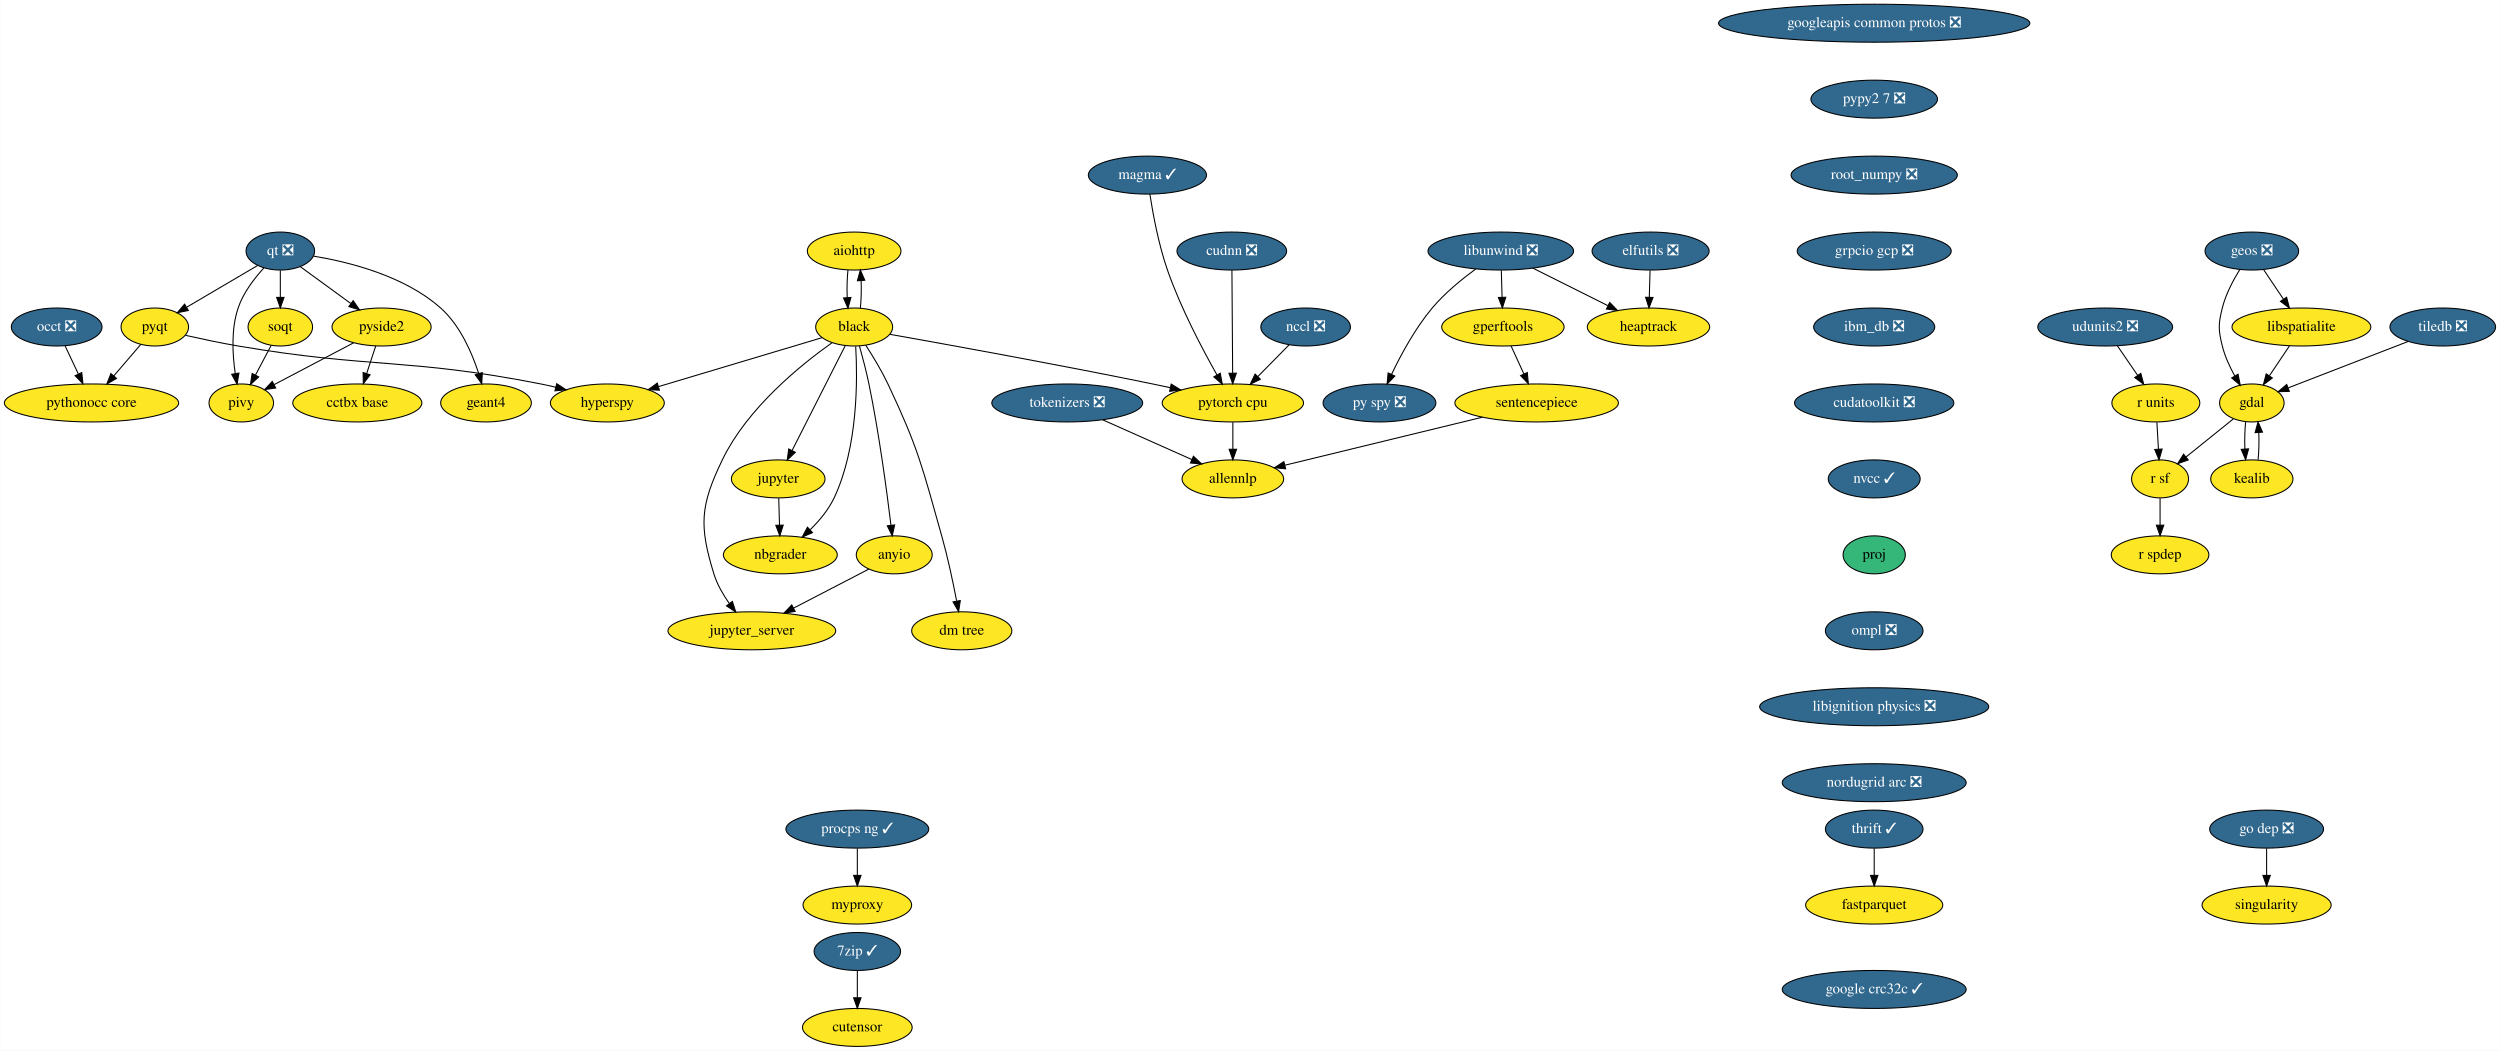
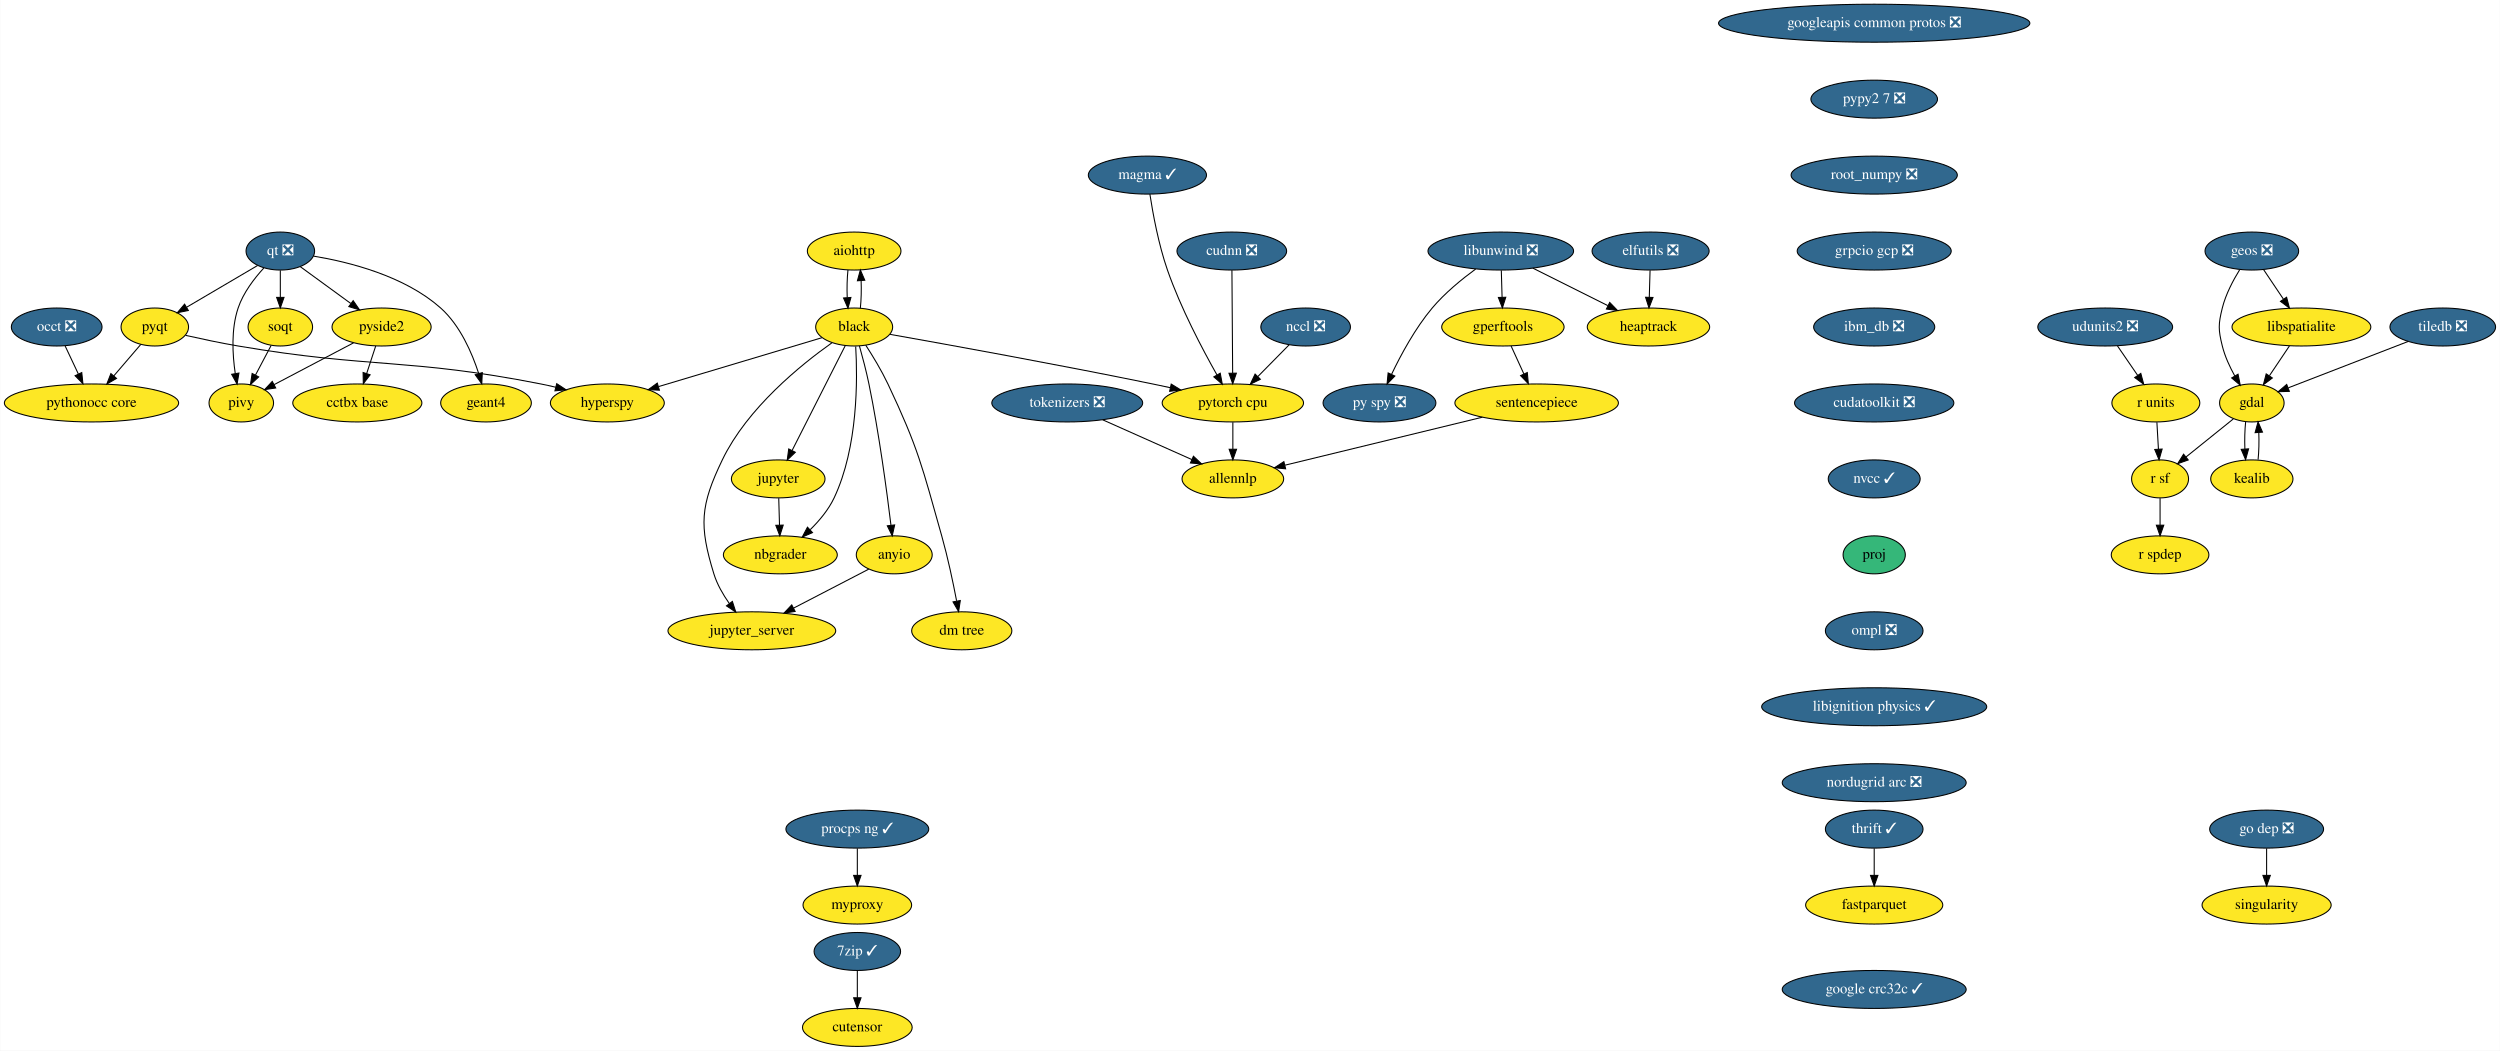
<svg xmlns="http://www.w3.org/2000/svg" xmlns:xlink="http://www.w3.org/1999/xlink" width="2370pt" height="996pt" viewBox="0.00 0.00 2369.59 996.00">
  <g id="graph0" class="graph" transform="scale(1 1) rotate(0) translate(4 992)">
    <polygon fill="white" stroke="transparent" points="-4,4 -4,-992 2365.59,-992 2365.59,4 -4,4" />
    <g id="node1" class="node">
      <g id="a_node1">
        <a xlink:href="https://github.com/conda-forge/aiohttp-feedstock" xlink:title="aiohttp">
          <ellipse fill="#fde725" stroke="black" cx="805.54" cy="-754" rx="44.39" ry="18" />
          <text text-anchor="middle" x="805.54" y="-750.3" font-family="Times,serif" font-size="14.00">aiohttp</text>
        </a>
      </g>
    </g>
    <g id="node2" class="node">
      <g id="a_node2">
        <a xlink:href="https://github.com/conda-forge/black-feedstock" xlink:title="black">
          <ellipse fill="#fde725" stroke="black" cx="805.54" cy="-682" rx="36.5" ry="18" />
          <text text-anchor="middle" x="805.54" y="-678.3" font-family="Times,serif" font-size="14.00">black</text>
        </a>
      </g>
    </g>
    <g id="edge1" class="edge">
      <path fill="none" stroke="black" d="M799.66,-736.05C798.83,-728.23 798.6,-718.75 798.95,-709.98" />
      <polygon fill="black" stroke="black" points="802.46,-710.01 799.68,-699.79 795.48,-709.51 802.46,-710.01" />
    </g>
    <g id="edge2" class="edge">
      <path fill="none" stroke="black" d="M811.4,-699.79C812.24,-707.59 812.49,-717.07 812.14,-725.85" />
      <polygon fill="black" stroke="black" points="808.63,-725.83 811.42,-736.05 815.61,-726.33 808.63,-725.83" />
    </g>
    <g id="node3" class="node">
      <g id="a_node3">
        <a xlink:href="https://github.com/conda-forge/hyperspy-feedstock" xlink:title="hyperspy">
          <ellipse fill="#fde725" stroke="black" cx="571.54" cy="-610" rx="54" ry="18" />
          <text text-anchor="middle" x="571.54" y="-606.3" font-family="Times,serif" font-size="14.00">hyperspy</text>
        </a>
      </g>
    </g>
    <g id="edge3" class="edge">
      <path fill="none" stroke="black" d="M774.95,-671.85C735.59,-660.08 666.77,-639.49 620.19,-625.55" />
      <polygon fill="black" stroke="black" points="620.9,-622.11 610.32,-622.6 618.9,-628.82 620.9,-622.11" />
    </g>
    <g id="node4" class="node">
      <g id="a_node4">
        <a xlink:href="https://github.com/conda-forge/jupyter-feedstock" xlink:title="jupyter">
          <ellipse fill="#fde725" stroke="black" cx="733.54" cy="-538" rx="44.39" ry="18" />
          <text text-anchor="middle" x="733.54" y="-534.3" font-family="Times,serif" font-size="14.00">jupyter</text>
        </a>
      </g>
    </g>
    <g id="edge4" class="edge">
      <path fill="none" stroke="black" d="M797.14,-664.43C784.74,-639.98 761.43,-594 746.74,-565.02" />
      <polygon fill="black" stroke="black" points="749.76,-563.24 742.11,-555.9 743.51,-566.4 749.76,-563.24" />
    </g>
    <g id="node5" class="node">
      <g id="a_node5">
        <a xlink:href="https://github.com/conda-forge/nbgrader-feedstock" xlink:title="nbgrader">
          <ellipse fill="#fde725" stroke="black" cx="735.54" cy="-466" rx="54" ry="18" />
          <text text-anchor="middle" x="735.54" y="-462.3" font-family="Times,serif" font-size="14.00">nbgrader</text>
        </a>
      </g>
    </g>
    <g id="edge5" class="edge">
      <path fill="none" stroke="black" d="M806.99,-663.57C808.8,-632.92 809.29,-568.09 786.54,-520 781.22,-508.75 772.56,-498.39 763.87,-489.86" />
      <polygon fill="black" stroke="black" points="766.03,-487.09 756.32,-482.87 761.28,-492.23 766.03,-487.09" />
    </g>
    <g id="node6" class="node">
      <g id="a_node6">
        <a xlink:href="https://github.com/conda-forge/jupyter_server-feedstock" xlink:title="jupyter_server">
          <ellipse fill="#fde725" stroke="black" cx="708.54" cy="-394" rx="79.5" ry="18" />
          <text text-anchor="middle" x="708.54" y="-390.3" font-family="Times,serif" font-size="14.00">jupyter_server</text>
        </a>
      </g>
    </g>
    <g id="edge6" class="edge">
      <path fill="none" stroke="black" d="M784.39,-666.97C755.4,-646.44 704.21,-605.24 680.54,-556 659.69,-512.62 658.4,-494.01 672.54,-448 675.6,-438.06 681.23,-428.31 687.14,-419.93" />
      <polygon fill="black" stroke="black" points="690.08,-421.85 693.31,-411.76 684.49,-417.63 690.08,-421.85" />
    </g>
    <g id="node7" class="node">
      <g id="a_node7">
        <a xlink:href="https://github.com/conda-forge/pytorch-cpu-feedstock" xlink:title="pytorch cpu">
          <ellipse fill="#fde725" stroke="black" cx="1164.54" cy="-610" rx="67" ry="18" />
          <text text-anchor="middle" x="1164.54" y="-606.3" font-family="Times,serif" font-size="14.00">pytorch cpu</text>
        </a>
      </g>
    </g>
    <g id="edge7" class="edge">
      <path fill="none" stroke="black" d="M839.6,-675.02C892.83,-665.58 998.94,-646.41 1088.54,-628 1093.92,-626.89 1099.51,-625.71 1105.1,-624.5" />
      <polygon fill="black" stroke="black" points="1106.11,-627.87 1115.13,-622.32 1104.61,-621.03 1106.11,-627.87" />
    </g>
    <g id="node8" class="node">
      <g id="a_node8">
        <a xlink:href="https://github.com/conda-forge/anyio-feedstock" xlink:title="anyio">
          <ellipse fill="#fde725" stroke="black" cx="843.54" cy="-466" rx="36" ry="18" />
          <text text-anchor="middle" x="843.54" y="-462.3" font-family="Times,serif" font-size="14.00">anyio</text>
        </a>
      </g>
    </g>
    <g id="edge8" class="edge">
      <path fill="none" stroke="black" d="M810.56,-663.93C813.48,-653.6 817.05,-640.12 819.54,-628 829.17,-581.25 836.54,-526.1 840.44,-493.99" />
      <polygon fill="black" stroke="black" points="843.92,-494.37 841.63,-484.03 836.97,-493.54 843.92,-494.37" />
    </g>
    <g id="node9" class="node">
      <g id="a_node9">
        <a xlink:href="https://github.com/conda-forge/dm-tree-feedstock" xlink:title="dm tree">
          <ellipse fill="#fde725" stroke="black" cx="907.54" cy="-394" rx="47.5" ry="18" />
          <text text-anchor="middle" x="907.54" y="-390.3" font-family="Times,serif" font-size="14.00">dm tree</text>
        </a>
      </g>
    </g>
    <g id="edge9" class="edge">
      <path fill="none" stroke="black" d="M816.52,-664.77C823.16,-654.52 831.48,-640.83 837.54,-628 866.57,-566.62 870.08,-549.34 888.54,-484 894.31,-463.6 899.25,-440.14 902.64,-422.43" />
      <polygon fill="black" stroke="black" points="906.15,-422.7 904.55,-412.22 899.27,-421.41 906.15,-422.7" />
    </g>
    <g id="edge19" class="edge">
      <path fill="none" stroke="black" d="M734.04,-519.7C734.26,-511.98 734.52,-502.71 734.77,-494.11" />
      <polygon fill="black" stroke="black" points="738.27,-494.2 735.05,-484.1 731.27,-494 738.27,-494.2" />
    </g>
    <g id="node40" class="node">
      <g id="a_node40">
        <a xlink:href="https://github.com/conda-forge/allennlp-feedstock" xlink:title="allennlp">
          <ellipse fill="#fde725" stroke="black" cx="1164.54" cy="-538" rx="48.19" ry="18" />
          <text text-anchor="middle" x="1164.54" y="-534.3" font-family="Times,serif" font-size="14.00">allennlp</text>
        </a>
      </g>
    </g>
    <g id="edge40" class="edge">
      <path fill="none" stroke="black" d="M1164.54,-591.7C1164.54,-583.98 1164.54,-574.71 1164.54,-566.11" />
      <polygon fill="black" stroke="black" points="1168.04,-566.1 1164.54,-556.1 1161.04,-566.1 1168.04,-566.1" />
    </g>
    <g id="edge41" class="edge">
      <path fill="none" stroke="black" d="M819.41,-452.49C799.59,-442.21 771.12,-427.45 748,-415.46" />
      <polygon fill="black" stroke="black" points="749.59,-412.34 739.1,-410.85 746.37,-418.56 749.59,-412.34" />
    </g>
    <g id="node10" class="node">
      <g id="a_node10">
        <a xlink:href="https://github.com/conda-forge/elfutils-feedstock/pull/20" xlink:title="elfutils ❎">
          <ellipse fill="#31688e" stroke="black" cx="1560.54" cy="-754" rx="55.49" ry="18" />
          <text text-anchor="middle" x="1560.54" y="-750.3" font-family="Times,serif" font-size="14.00" fill="white">elfutils ❎</text>
        </a>
      </g>
    </g>
    <g id="node11" class="node">
      <g id="a_node11">
        <a xlink:href="https://github.com/conda-forge/heaptrack-feedstock" xlink:title="heaptrack">
          <ellipse fill="#fde725" stroke="black" cx="1558.54" cy="-682" rx="58" ry="18" />
          <text text-anchor="middle" x="1558.54" y="-678.3" font-family="Times,serif" font-size="14.00">heaptrack</text>
        </a>
      </g>
    </g>
    <g id="edge10" class="edge">
      <path fill="none" stroke="black" d="M1560.05,-735.7C1559.83,-727.98 1559.56,-718.71 1559.32,-710.11" />
      <polygon fill="black" stroke="black" points="1562.82,-710 1559.03,-700.1 1555.82,-710.2 1562.82,-710" />
    </g>
    <g id="node12" class="node">
      <g id="a_node12">
        <a xlink:href="https://github.com/conda-forge/fastparquet-feedstock" xlink:title="fastparquet">
          <ellipse fill="#fde725" stroke="black" cx="1772.54" cy="-134" rx="65" ry="18" />
          <text text-anchor="middle" x="1772.54" y="-130.3" font-family="Times,serif" font-size="14.00">fastparquet</text>
        </a>
      </g>
    </g>
    <g id="node13" class="node">
      <g id="a_node13">
        <a xlink:href="https://github.com/conda-forge/gdal-feedstock" xlink:title="gdal">
          <ellipse fill="#fde725" stroke="black" cx="2130.54" cy="-610" rx="30.59" ry="18" />
          <text text-anchor="middle" x="2130.54" y="-606.3" font-family="Times,serif" font-size="14.00">gdal</text>
        </a>
      </g>
    </g>
    <g id="node14" class="node">
      <g id="a_node14">
        <a xlink:href="https://github.com/conda-forge/kealib-feedstock" xlink:title="kealib">
          <ellipse fill="#fde725" stroke="black" cx="2130.54" cy="-538" rx="39" ry="18" />
          <text text-anchor="middle" x="2130.54" y="-534.3" font-family="Times,serif" font-size="14.00">kealib</text>
        </a>
      </g>
    </g>
    <g id="edge11" class="edge">
      <path fill="none" stroke="black" d="M2124.66,-592.05C2123.85,-584.35 2123.6,-575.03 2123.94,-566.36" />
      <polygon fill="black" stroke="black" points="2127.44,-566.49 2124.63,-556.28 2120.45,-566.01 2127.44,-566.49" />
    </g>
    <g id="node15" class="node">
      <g id="a_node15">
        <a xlink:href="https://github.com/conda-forge/r-sf-feedstock" xlink:title="r sf">
          <ellipse fill="#fde725" stroke="black" cx="2043.54" cy="-538" rx="27" ry="18" />
          <text text-anchor="middle" x="2043.54" y="-534.3" font-family="Times,serif" font-size="14.00">r sf</text>
        </a>
      </g>
    </g>
    <g id="edge12" class="edge">
      <path fill="none" stroke="black" d="M2112.94,-594.83C2100.07,-584.48 2082.45,-570.31 2068.19,-558.83" />
      <polygon fill="black" stroke="black" points="2070.22,-555.97 2060.24,-552.43 2065.83,-561.43 2070.22,-555.97" />
    </g>
    <g id="edge13" class="edge">
      <path fill="none" stroke="black" d="M2136.46,-556.28C2137.26,-564.03 2137.48,-573.36 2137.13,-582.01" />
      <polygon fill="black" stroke="black" points="2133.64,-581.83 2136.42,-592.05 2140.62,-582.33 2133.64,-581.83" />
    </g>
    <g id="node16" class="node">
      <g id="a_node16">
        <a xlink:href="https://github.com/conda-forge/r-spdep-feedstock" xlink:title="r spdep">
          <ellipse fill="#fde725" stroke="black" cx="2043.54" cy="-466" rx="46.29" ry="18" />
          <text text-anchor="middle" x="2043.54" y="-462.3" font-family="Times,serif" font-size="14.00">r spdep</text>
        </a>
      </g>
    </g>
    <g id="edge14" class="edge">
      <path fill="none" stroke="black" d="M2043.54,-519.7C2043.54,-511.98 2043.54,-502.71 2043.54,-494.11" />
      <polygon fill="black" stroke="black" points="2047.04,-494.1 2043.54,-484.1 2040.04,-494.1 2047.04,-494.1" />
    </g>
    <g id="node17" class="node">
      <g id="a_node17">
        <a xlink:href="https://github.com/conda-forge/geos-feedstock/pull/47" xlink:title="geos ❎">
          <ellipse fill="#31688e" stroke="black" cx="2130.54" cy="-754" rx="44.39" ry="18" />
          <text text-anchor="middle" x="2130.54" y="-750.3" font-family="Times,serif" font-size="14.00" fill="white">geos ❎</text>
        </a>
      </g>
    </g>
    <g id="edge15" class="edge">
      <path fill="none" stroke="black" d="M2118.95,-736.2C2112.75,-726.18 2105.75,-712.93 2102.54,-700 2098.69,-684.47 2098.69,-679.53 2102.54,-664 2104.97,-654.21 2109.57,-644.23 2114.36,-635.62" />
      <polygon fill="black" stroke="black" points="2117.45,-637.26 2119.53,-626.87 2111.42,-633.7 2117.45,-637.26" />
    </g>
    <g id="node18" class="node">
      <g id="a_node18">
        <a xlink:href="https://github.com/conda-forge/libspatialite-feedstock" xlink:title="libspatialite">
          <ellipse fill="#fde725" stroke="black" cx="2177.54" cy="-682" rx="65.79" ry="18" />
          <text text-anchor="middle" x="2177.54" y="-678.3" font-family="Times,serif" font-size="14.00">libspatialite</text>
        </a>
      </g>
    </g>
    <g id="edge16" class="edge">
      <path fill="none" stroke="black" d="M2141.68,-736.41C2147.28,-728.08 2154.18,-717.8 2160.43,-708.49" />
      <polygon fill="black" stroke="black" points="2163.49,-710.21 2166.16,-699.96 2157.68,-706.31 2163.49,-710.21" />
    </g>
    <g id="edge17" class="edge">
      <path fill="none" stroke="black" d="M2166.17,-664.05C2160.48,-655.59 2153.5,-645.19 2147.22,-635.84" />
      <polygon fill="black" stroke="black" points="2149.97,-633.66 2141.49,-627.31 2144.16,-637.56 2149.97,-633.66" />
    </g>
    <g id="node19" class="node">
      <g id="a_node19">
        <a xlink:href="https://github.com/conda-forge/googleapis-common-protos-feedstock/pull/22" xlink:title="googleapis common protos ❎">
          <ellipse fill="#31688e" stroke="black" cx="1772.54" cy="-970" rx="147.57" ry="18" />
          <text text-anchor="middle" x="1772.54" y="-966.3" font-family="Times,serif" font-size="14.00" fill="white">googleapis common protos ❎</text>
        </a>
      </g>
    </g>
    <g id="node20" class="node">
      <g id="a_node20">
        <a xlink:href="https://github.com/conda-forge/pypy2.7-feedstock/pull/3" xlink:title="pypy2 7 ❎">
          <ellipse fill="#31688e" stroke="black" cx="1772.54" cy="-898" rx="60" ry="18" />
          <text text-anchor="middle" x="1772.54" y="-894.3" font-family="Times,serif" font-size="14.00" fill="white">pypy2 7 ❎</text>
        </a>
      </g>
    </g>
    <g id="node37" class="node">
      <g id="a_node37">
        <a xlink:href="https://github.com/conda-forge/root_numpy-feedstock/pull/19" xlink:title="root_numpy ❎">
          <ellipse fill="#31688e" stroke="black" cx="1772.54" cy="-826" rx="78.79" ry="18" />
          <text text-anchor="middle" x="1772.54" y="-822.3" font-family="Times,serif" font-size="14.00" fill="white">root_numpy ❎</text>
        </a>
      </g>
    </g>
    <g id="node21" class="node">
      <g id="a_node21">
        <a xlink:href="https://github.com/conda-forge/libunwind-feedstock/pull/14" xlink:title="libunwind ❎">
          <ellipse fill="#31688e" stroke="black" cx="1418.54" cy="-754" rx="69" ry="18" />
          <text text-anchor="middle" x="1418.54" y="-750.3" font-family="Times,serif" font-size="14.00" fill="white">libunwind ❎</text>
        </a>
      </g>
    </g>
    <g id="edge20" class="edge">
      <path fill="none" stroke="black" d="M1448.92,-737.81C1469.75,-727.4 1497.56,-713.49 1519.95,-702.29" />
      <polygon fill="black" stroke="black" points="1521.8,-705.28 1529.18,-697.68 1518.67,-699.02 1521.8,-705.28" />
    </g>
    <g id="node22" class="node">
      <g id="a_node22">
        <a xlink:href="https://github.com/conda-forge/gperftools-feedstock" xlink:title="gperftools">
          <ellipse fill="#fde725" stroke="black" cx="1420.54" cy="-682" rx="58" ry="18" />
          <text text-anchor="middle" x="1420.54" y="-678.3" font-family="Times,serif" font-size="14.00">gperftools</text>
        </a>
      </g>
    </g>
    <g id="edge21" class="edge">
      <path fill="none" stroke="black" d="M1419.04,-735.7C1419.26,-727.98 1419.52,-718.71 1419.77,-710.11" />
      <polygon fill="black" stroke="black" points="1423.27,-710.2 1420.05,-700.1 1416.27,-710 1423.27,-710.2" />
    </g>
    <g id="node23" class="node">
      <g id="a_node23">
        <a xlink:href="https://github.com/conda-forge/py-spy-feedstock/pull/11" xlink:title="py spy ❎">
          <ellipse fill="#31688e" stroke="black" cx="1303.54" cy="-610" rx="53.5" ry="18" />
          <text text-anchor="middle" x="1303.54" y="-606.3" font-family="Times,serif" font-size="14.00" fill="white">py spy ❎</text>
        </a>
      </g>
    </g>
    <g id="edge22" class="edge">
      <path fill="none" stroke="black" d="M1394.73,-736.97C1381.54,-727.31 1365.45,-714.15 1353.54,-700 1337.42,-680.83 1323.85,-655.69 1314.94,-637.02" />
      <polygon fill="black" stroke="black" points="1318.1,-635.52 1310.72,-627.92 1311.75,-638.46 1318.1,-635.52" />
    </g>
    <g id="node24" class="node">
      <g id="a_node24">
        <a xlink:href="https://github.com/conda-forge/sentencepiece-feedstock" xlink:title="sentencepiece">
          <ellipse fill="#fde725" stroke="black" cx="1452.54" cy="-610" rx="77.5" ry="18" />
          <text text-anchor="middle" x="1452.54" y="-606.3" font-family="Times,serif" font-size="14.00">sentencepiece</text>
        </a>
      </g>
    </g>
    <g id="edge23" class="edge">
      <path fill="none" stroke="black" d="M1428.29,-664.05C1431.93,-656.09 1436.35,-646.41 1440.42,-637.51" />
      <polygon fill="black" stroke="black" points="1443.67,-638.83 1444.65,-628.28 1437.3,-635.91 1443.67,-638.83" />
    </g>
    <g id="edge42" class="edge">
      <path fill="none" stroke="black" d="M1401.05,-596.49C1348.12,-583.62 1266.25,-563.72 1214.05,-551.03" />
      <polygon fill="black" stroke="black" points="1214.57,-547.56 1204.02,-548.6 1212.91,-554.36 1214.57,-547.56" />
    </g>
    <g id="node25" class="node">
      <g id="a_node25">
        <a xlink:href="https://github.com/conda-forge/pyqt-feedstock" xlink:title="pyqt">
          <ellipse fill="#fde725" stroke="black" cx="142.54" cy="-682" rx="32" ry="18" />
          <text text-anchor="middle" x="142.54" y="-678.3" font-family="Times,serif" font-size="14.00">pyqt</text>
        </a>
      </g>
    </g>
    <g id="edge24" class="edge">
      <path fill="none" stroke="black" d="M171.69,-674.09C186.55,-670.73 204.95,-666.82 221.54,-664 348.28,-642.46 382.4,-652.81 508.54,-628 513.16,-627.09 517.94,-626.03 522.71,-624.89" />
      <polygon fill="black" stroke="black" points="523.57,-628.28 532.42,-622.46 521.87,-621.49 523.57,-628.28" />
    </g>
    <g id="node26" class="node">
      <g id="a_node26">
        <a xlink:href="https://github.com/conda-forge/pythonocc-core-feedstock" xlink:title="pythonocc core">
          <ellipse fill="#fde725" stroke="black" cx="82.54" cy="-610" rx="82.59" ry="18" />
          <text text-anchor="middle" x="82.54" y="-606.3" font-family="Times,serif" font-size="14.00">pythonocc core</text>
        </a>
      </g>
    </g>
    <g id="edge25" class="edge">
      <path fill="none" stroke="black" d="M129.23,-665.46C121.71,-656.69 112.14,-645.53 103.62,-635.6" />
      <polygon fill="black" stroke="black" points="106.25,-633.28 97.08,-627.96 100.93,-637.83 106.25,-633.28" />
    </g>
    <g id="node27" class="node">
      <g id="a_node27">
        <a xlink:href="https://github.com/conda-forge/qt-feedstock/pull/168" xlink:title="qt ❎">
          <ellipse fill="#31688e" stroke="black" cx="261.54" cy="-754" rx="32.5" ry="18" />
          <text text-anchor="middle" x="261.54" y="-750.3" font-family="Times,serif" font-size="14.00" fill="white">qt ❎</text>
        </a>
      </g>
    </g>
    <g id="edge26" class="edge">
      <path fill="none" stroke="black" d="M239.99,-740.32C221.21,-729.27 193.76,-713.13 172.77,-700.78" />
      <polygon fill="black" stroke="black" points="174.33,-697.64 163.93,-695.58 170.78,-703.67 174.33,-697.64" />
    </g>
    <g id="node28" class="node">
      <g id="a_node28">
        <a xlink:href="https://github.com/conda-forge/pivy-feedstock" xlink:title="pivy">
          <ellipse fill="#fde725" stroke="black" cx="224.54" cy="-610" rx="30.59" ry="18" />
          <text text-anchor="middle" x="224.54" y="-606.3" font-family="Times,serif" font-size="14.00">pivy</text>
        </a>
      </g>
    </g>
    <g id="edge27" class="edge">
      <path fill="none" stroke="black" d="M245.88,-737.9C236.86,-728.07 226.38,-714.43 221.54,-700 214.84,-680 216.14,-656.03 218.81,-638.01" />
      <polygon fill="black" stroke="black" points="222.3,-638.35 220.54,-627.91 215.4,-637.17 222.3,-638.35" />
    </g>
    <g id="node29" class="node">
      <g id="a_node29">
        <a xlink:href="https://github.com/conda-forge/pyside2-feedstock" xlink:title="pyside2">
          <ellipse fill="#fde725" stroke="black" cx="357.54" cy="-682" rx="47" ry="18" />
          <text text-anchor="middle" x="357.54" y="-678.3" font-family="Times,serif" font-size="14.00">pyside2</text>
        </a>
      </g>
    </g>
    <g id="edge28" class="edge">
      <path fill="none" stroke="black" d="M280.51,-739.17C294.16,-729.22 312.82,-715.61 328.36,-704.28" />
      <polygon fill="black" stroke="black" points="330.6,-706.98 336.62,-698.26 326.47,-701.32 330.6,-706.98" />
    </g>
    <g id="node30" class="node">
      <g id="a_node30">
        <a xlink:href="https://github.com/conda-forge/soqt-feedstock" xlink:title="soqt">
          <ellipse fill="#fde725" stroke="black" cx="261.54" cy="-682" rx="30.59" ry="18" />
          <text text-anchor="middle" x="261.54" y="-678.3" font-family="Times,serif" font-size="14.00">soqt</text>
        </a>
      </g>
    </g>
    <g id="edge29" class="edge">
      <path fill="none" stroke="black" d="M261.54,-735.7C261.54,-727.98 261.54,-718.71 261.54,-710.11" />
      <polygon fill="black" stroke="black" points="265.04,-710.1 261.54,-700.1 258.04,-710.1 265.04,-710.1" />
    </g>
    <g id="node31" class="node">
      <g id="a_node31">
        <a xlink:href="https://github.com/conda-forge/geant4-feedstock" xlink:title="geant4">
          <ellipse fill="#fde725" stroke="black" cx="456.54" cy="-610" rx="43" ry="18" />
          <text text-anchor="middle" x="456.54" y="-606.3" font-family="Times,serif" font-size="14.00">geant4</text>
        </a>
      </g>
    </g>
    <g id="edge30" class="edge">
      <path fill="none" stroke="black" d="M293.07,-749.2C326.57,-743.67 379.33,-730.5 413.54,-700 431.98,-683.57 443.27,-657.48 449.63,-637.79" />
      <polygon fill="black" stroke="black" points="453,-638.75 452.52,-628.16 446.3,-636.74 453,-638.75" />
    </g>
    <g id="edge31" class="edge">
      <path fill="none" stroke="black" d="M330.95,-667C309.23,-655.57 278.49,-639.4 255.64,-627.37" />
      <polygon fill="black" stroke="black" points="257.16,-624.21 246.68,-622.65 253.9,-630.41 257.16,-624.21" />
    </g>
    <g id="node32" class="node">
      <g id="a_node32">
        <a xlink:href="https://github.com/conda-forge/cctbx-base-feedstock" xlink:title="cctbx base">
          <ellipse fill="#fde725" stroke="black" cx="334.54" cy="-610" rx="61.19" ry="18" />
          <text text-anchor="middle" x="334.54" y="-606.3" font-family="Times,serif" font-size="14.00">cctbx base</text>
        </a>
      </g>
    </g>
    <g id="edge32" class="edge">
      <path fill="none" stroke="black" d="M351.98,-664.05C349.39,-656.18 346.25,-646.62 343.35,-637.79" />
      <polygon fill="black" stroke="black" points="346.67,-636.68 340.22,-628.28 340.02,-638.87 346.67,-636.68" />
    </g>
    <g id="edge33" class="edge">
      <path fill="none" stroke="black" d="M252.77,-664.41C248.35,-656.04 242.89,-645.71 237.95,-636.37" />
      <polygon fill="black" stroke="black" points="241.02,-634.68 233.25,-627.47 234.83,-637.95 241.02,-634.68" />
    </g>
    <g id="node33" class="node">
      <g id="a_node33">
        <a xlink:href="https://github.com/conda-forge/r-units-feedstock" xlink:title="r units">
          <ellipse fill="#fde725" stroke="black" cx="2039.54" cy="-610" rx="41.69" ry="18" />
          <text text-anchor="middle" x="2039.54" y="-606.3" font-family="Times,serif" font-size="14.00">r units</text>
        </a>
      </g>
    </g>
    <g id="edge34" class="edge">
      <path fill="none" stroke="black" d="M2040.53,-591.7C2040.97,-583.98 2041.5,-574.71 2041.99,-566.11" />
      <polygon fill="black" stroke="black" points="2045.49,-566.29 2042.57,-556.1 2038.5,-565.89 2045.49,-566.29" />
    </g>
    <g id="node34" class="node">
      <g id="a_node34">
        <a xlink:href="https://github.com/conda-forge/singularity-feedstock" xlink:title="singularity">
          <ellipse fill="#fde725" stroke="black" cx="2144.54" cy="-134" rx="61.19" ry="18" />
          <text text-anchor="middle" x="2144.54" y="-130.3" font-family="Times,serif" font-size="14.00">singularity</text>
        </a>
      </g>
    </g>
    <g id="node35" class="node">
      <g id="a_node35">
        <a xlink:href="https://github.com/conda-forge/thrift-feedstock/pull/17" xlink:title="thrift ✓">
          <ellipse fill="#31688e" stroke="black" cx="1772.54" cy="-206" rx="46.29" ry="18" />
          <text text-anchor="middle" x="1772.54" y="-202.3" font-family="Times,serif" font-size="14.00" fill="white">thrift ✓</text>
        </a>
      </g>
    </g>
    <g id="edge35" class="edge">
      <path fill="none" stroke="black" d="M1772.54,-187.7C1772.54,-179.98 1772.54,-170.71 1772.54,-162.11" />
      <polygon fill="black" stroke="black" points="1776.04,-162.1 1772.54,-152.1 1769.04,-162.1 1776.04,-162.1" />
    </g>
    <g id="node36" class="node">
      <g id="a_node36">
        <a xlink:href="https://github.com/conda-forge/udunits2-feedstock/pull/39" xlink:title="udunits2 ❎">
          <ellipse fill="#31688e" stroke="black" cx="1991.54" cy="-682" rx="63.89" ry="18" />
          <text text-anchor="middle" x="1991.54" y="-678.3" font-family="Times,serif" font-size="14.00" fill="white">udunits2 ❎</text>
        </a>
      </g>
    </g>
    <g id="edge36" class="edge">
      <path fill="none" stroke="black" d="M2003.16,-664.05C2008.88,-655.71 2015.89,-645.49 2022.23,-636.25" />
      <polygon fill="black" stroke="black" points="2025.26,-638.02 2028.03,-627.79 2019.49,-634.06 2025.26,-638.02" />
    </g>
    <g id="node41" class="node">
      <g id="a_node41">
        <a xlink:href="https://github.com/conda-forge/grpcio-gcp-feedstock/pull/9" xlink:title="grpcio gcp ❎">
          <ellipse fill="#31688e" stroke="black" cx="1772.54" cy="-754" rx="73" ry="18" />
          <text text-anchor="middle" x="1772.54" y="-750.3" font-family="Times,serif" font-size="14.00" fill="white">grpcio gcp ❎</text>
        </a>
      </g>
    </g>
    <g id="node38" class="node">
      <g id="a_node38">
        <a xlink:href="https://github.com/conda-forge/tiledb-feedstock/pull/95" xlink:title="tiledb ❎">
          <ellipse fill="#31688e" stroke="black" cx="2311.54" cy="-682" rx="50.09" ry="18" />
          <text text-anchor="middle" x="2311.54" y="-678.3" font-family="Times,serif" font-size="14.00" fill="white">tiledb ❎</text>
        </a>
      </g>
    </g>
    <g id="edge38" class="edge">
      <path fill="none" stroke="black" d="M2278.76,-668.32C2246.64,-655.9 2197.85,-637.03 2165.12,-624.37" />
      <polygon fill="black" stroke="black" points="2166.1,-621 2155.51,-620.66 2163.58,-627.53 2166.1,-621" />
    </g>
    <g id="node39" class="node">
      <g id="a_node39">
        <a xlink:href="https://github.com/conda-forge/occt-feedstock/pull/59" xlink:title="occt ❎">
          <ellipse fill="#31688e" stroke="black" cx="49.54" cy="-682" rx="43" ry="18" />
          <text text-anchor="middle" x="49.54" y="-678.3" font-family="Times,serif" font-size="14.00" fill="white">occt ❎</text>
        </a>
      </g>
    </g>
    <g id="edge39" class="edge">
      <path fill="none" stroke="black" d="M57.53,-664.05C61.29,-656.09 65.85,-646.41 70.05,-637.51" />
      <polygon fill="black" stroke="black" points="73.3,-638.81 74.4,-628.28 66.97,-635.83 73.3,-638.81" />
    </g>
    <g id="node45" class="node">
      <g id="a_node45">
        <a xlink:href="https://github.com/conda-forge/ibm_db-feedstock/pull/10" xlink:title="ibm_db ❎">
          <ellipse fill="#31688e" stroke="black" cx="1772.54" cy="-682" rx="57.39" ry="18" />
          <text text-anchor="middle" x="1772.54" y="-678.3" font-family="Times,serif" font-size="14.00" fill="white">ibm_db ❎</text>
        </a>
      </g>
    </g>
    <g id="node42" class="node">
      <g id="a_node42">
        <a xlink:href="https://github.com/conda-forge/go-dep-feedstock/pull/12" xlink:title="go dep ❎">
          <ellipse fill="#31688e" stroke="black" cx="2144.54" cy="-206" rx="54" ry="18" />
          <text text-anchor="middle" x="2144.54" y="-202.3" font-family="Times,serif" font-size="14.00" fill="white">go dep ❎</text>
        </a>
      </g>
    </g>
    <g id="edge44" class="edge">
      <path fill="none" stroke="black" d="M2144.54,-187.7C2144.54,-179.98 2144.54,-170.71 2144.54,-162.11" />
      <polygon fill="black" stroke="black" points="2148.04,-162.1 2144.54,-152.1 2141.04,-162.1 2148.04,-162.1" />
    </g>
    <g id="node43" class="node">
      <g id="a_node43">
        <a xlink:href="https://github.com/conda-forge/procps-ng-feedstock/pull/3" xlink:title="procps ng ✓">
          <ellipse fill="#31688e" stroke="black" cx="808.54" cy="-206" rx="67.69" ry="18" />
          <text text-anchor="middle" x="808.54" y="-202.3" font-family="Times,serif" font-size="14.00" fill="white">procps ng ✓</text>
        </a>
      </g>
    </g>
    <g id="node44" class="node">
      <g id="a_node44">
        <a xlink:href="https://github.com/conda-forge/myproxy-feedstock" xlink:title="myproxy">
          <ellipse fill="#fde725" stroke="black" cx="808.54" cy="-134" rx="51.5" ry="18" />
          <text text-anchor="middle" x="808.54" y="-130.3" font-family="Times,serif" font-size="14.00">myproxy</text>
        </a>
      </g>
    </g>
    <g id="edge45" class="edge">
      <path fill="none" stroke="black" d="M808.54,-187.7C808.54,-179.98 808.54,-170.71 808.54,-162.11" />
      <polygon fill="black" stroke="black" points="812.04,-162.1 808.54,-152.1 805.04,-162.1 812.04,-162.1" />
    </g>
    <g id="node46" class="node">
      <g id="a_node46">
        <a xlink:href="https://github.com/conda-forge/cudatoolkit-feedstock/pull/4" xlink:title="cudatoolkit ❎">
          <ellipse fill="#31688e" stroke="black" cx="1772.54" cy="-610" rx="75.5" ry="18" />
          <text text-anchor="middle" x="1772.54" y="-606.3" font-family="Times,serif" font-size="14.00" fill="white">cudatoolkit ❎</text>
        </a>
      </g>
    </g>
    <g id="node47" class="node">
      <g id="a_node47">
        <a xlink:href="https://github.com/conda-forge/nvcc-feedstock/pull/62" xlink:title="nvcc ✓">
          <ellipse fill="#31688e" stroke="black" cx="1772.54" cy="-538" rx="43.59" ry="18" />
          <text text-anchor="middle" x="1772.54" y="-534.3" font-family="Times,serif" font-size="14.00" fill="white">nvcc ✓</text>
        </a>
      </g>
    </g>
    <g id="node48" class="node">
      <g id="a_node48">
        <a xlink:href="https://github.com/conda-forge/proj-feedstock" xlink:title="proj">
          <ellipse fill="#35b779" stroke="black" cx="1772.54" cy="-466" rx="29.5" ry="18" />
          <text text-anchor="middle" x="1772.54" y="-462.3" font-family="Times,serif" font-size="14.00">proj</text>
        </a>
      </g>
    </g>
    <g id="node49" class="node">
      <g id="a_node49">
        <a xlink:href="https://github.com/conda-forge/ompl-feedstock/pull/8" xlink:title="ompl ❎">
          <ellipse fill="#31688e" stroke="black" cx="1772.54" cy="-394" rx="46.29" ry="18" />
          <text text-anchor="middle" x="1772.54" y="-390.3" font-family="Times,serif" font-size="14.00" fill="white">ompl ❎</text>
        </a>
      </g>
    </g>
    <g id="node52" class="node">
      <g id="a_node52">
-         <a xlink:href="https://github.com/conda-forge/libignition-physics-feedstock/pull/10" xlink:title="libignition physics ❎">
-           <ellipse fill="#31688e" stroke="black" cx="1772.54" cy="-322" rx="108.58" ry="18" />
-           <text text-anchor="middle" x="1772.54" y="-318.3" font-family="Times,serif" font-size="14.00" fill="white">libignition physics ❎</text>
+         <a xlink:href="https://github.com/conda-forge/libignition-physics-feedstock/pull/10" xlink:title="libignition physics ✓">
+           <ellipse fill="#31688e" stroke="black" cx="1772.54" cy="-322" rx="106.68" ry="18" />
+           <text text-anchor="middle" x="1772.54" y="-318.3" font-family="Times,serif" font-size="14.00" fill="white">libignition physics ✓</text>
        </a>
      </g>
    </g>
    <g id="node50" class="node">
      <g id="a_node50">
        <a xlink:href="https://github.com/conda-forge/nccl-feedstock/pull/29" xlink:title="nccl ❎">
          <ellipse fill="#31688e" stroke="black" cx="1233.54" cy="-682" rx="42.49" ry="18" />
          <text text-anchor="middle" x="1233.54" y="-678.3" font-family="Times,serif" font-size="14.00" fill="white">nccl ❎</text>
        </a>
      </g>
    </g>
    <g id="edge51" class="edge">
      <path fill="none" stroke="black" d="M1217.89,-665.12C1209.14,-656.24 1198.07,-645.01 1188.28,-635.08" />
      <polygon fill="black" stroke="black" points="1190.61,-632.46 1181.1,-627.8 1185.63,-637.38 1190.61,-632.46" />
    </g>
    <g id="node51" class="node">
      <g id="a_node51">
        <a xlink:href="https://github.com/conda-forge/cudnn-feedstock/pull/9" xlink:title="cudnn ❎">
          <ellipse fill="#31688e" stroke="black" cx="1163.54" cy="-754" rx="52" ry="18" />
          <text text-anchor="middle" x="1163.54" y="-750.3" font-family="Times,serif" font-size="14.00" fill="white">cudnn ❎</text>
        </a>
      </g>
    </g>
    <g id="edge52" class="edge">
      <path fill="none" stroke="black" d="M1163.66,-735.87C1163.83,-711.67 1164.15,-667.21 1164.35,-638.39" />
      <polygon fill="black" stroke="black" points="1167.85,-638.21 1164.42,-628.19 1160.85,-638.16 1167.85,-638.21" />
    </g>
    <g id="node53" class="node">
      <g id="a_node53">
        <a xlink:href="https://github.com/conda-forge/nordugrid-arc-feedstock/pull/14" xlink:title="nordugrid arc ❎">
          <ellipse fill="#31688e" stroke="black" cx="1772.54" cy="-250" rx="87.18" ry="18" />
          <text text-anchor="middle" x="1772.54" y="-246.3" font-family="Times,serif" font-size="14.00" fill="white">nordugrid arc ❎</text>
        </a>
      </g>
    </g>
    <g id="node54" class="node">
      <g id="a_node54">
        <a xlink:href="https://github.com/conda-forge/tokenizers-feedstock/pull/14" xlink:title="tokenizers ❎">
          <ellipse fill="#31688e" stroke="black" cx="1007.54" cy="-610" rx="71.5" ry="18" />
          <text text-anchor="middle" x="1007.54" y="-606.3" font-family="Times,serif" font-size="14.00" fill="white">tokenizers ❎</text>
        </a>
      </g>
    </g>
    <g id="edge55" class="edge">
      <path fill="none" stroke="black" d="M1041.22,-593.98C1066.02,-582.93 1099.79,-567.87 1125.72,-556.31" />
      <polygon fill="black" stroke="black" points="1127.18,-559.49 1134.89,-552.22 1124.33,-553.1 1127.18,-559.49" />
    </g>
    <g id="node55" class="node">
      <g id="a_node55">
        <a xlink:href="https://github.com/conda-forge/google-crc32c-feedstock/pull/11" xlink:title="google crc32c ✓">
          <ellipse fill="#31688e" stroke="black" cx="1772.54" cy="-54" rx="87.18" ry="18" />
          <text text-anchor="middle" x="1772.54" y="-50.3" font-family="Times,serif" font-size="14.00" fill="white">google crc32c ✓</text>
        </a>
      </g>
    </g>
    <g id="node56" class="node">
      <g id="a_node56">
        <a xlink:href="https://github.com/conda-forge/7zip-feedstock/pull/5" xlink:title="7zip ✓">
          <ellipse fill="#31688e" stroke="black" cx="808.54" cy="-90" rx="41" ry="18" />
          <text text-anchor="middle" x="808.54" y="-86.3" font-family="Times,serif" font-size="14.00" fill="white">7zip ✓</text>
        </a>
      </g>
    </g>
    <g id="node57" class="node">
      <g id="a_node57">
        <a xlink:href="https://github.com/conda-forge/cutensor-feedstock" xlink:title="cutensor">
          <ellipse fill="#fde725" stroke="black" cx="808.54" cy="-18" rx="52" ry="18" />
          <text text-anchor="middle" x="808.54" y="-14.3" font-family="Times,serif" font-size="14.00">cutensor</text>
        </a>
      </g>
    </g>
    <g id="edge56" class="edge">
      <path fill="none" stroke="black" d="M808.54,-71.7C808.54,-63.98 808.54,-54.71 808.54,-46.11" />
      <polygon fill="black" stroke="black" points="812.04,-46.1 808.54,-36.1 805.04,-46.1 812.04,-46.1" />
    </g>
    <g id="node58" class="node">
      <g id="a_node58">
        <a xlink:href="https://github.com/conda-forge/magma-feedstock/pull/4" xlink:title="magma ✓">
          <ellipse fill="#31688e" stroke="black" cx="1083.54" cy="-826" rx="56" ry="18" />
          <text text-anchor="middle" x="1083.54" y="-822.3" font-family="Times,serif" font-size="14.00" fill="white">magma ✓</text>
        </a>
      </g>
    </g>
    <g id="edge57" class="edge">
      <path fill="none" stroke="black" d="M1085.89,-807.93C1088.68,-789.75 1094.07,-760.32 1102.54,-736 1115.06,-700.1 1135.53,-661.23 1149.5,-636.53" />
      <polygon fill="black" stroke="black" points="1152.57,-638.21 1154.51,-627.8 1146.5,-634.73 1152.57,-638.21" />
    </g>
  </g>
</svg>
